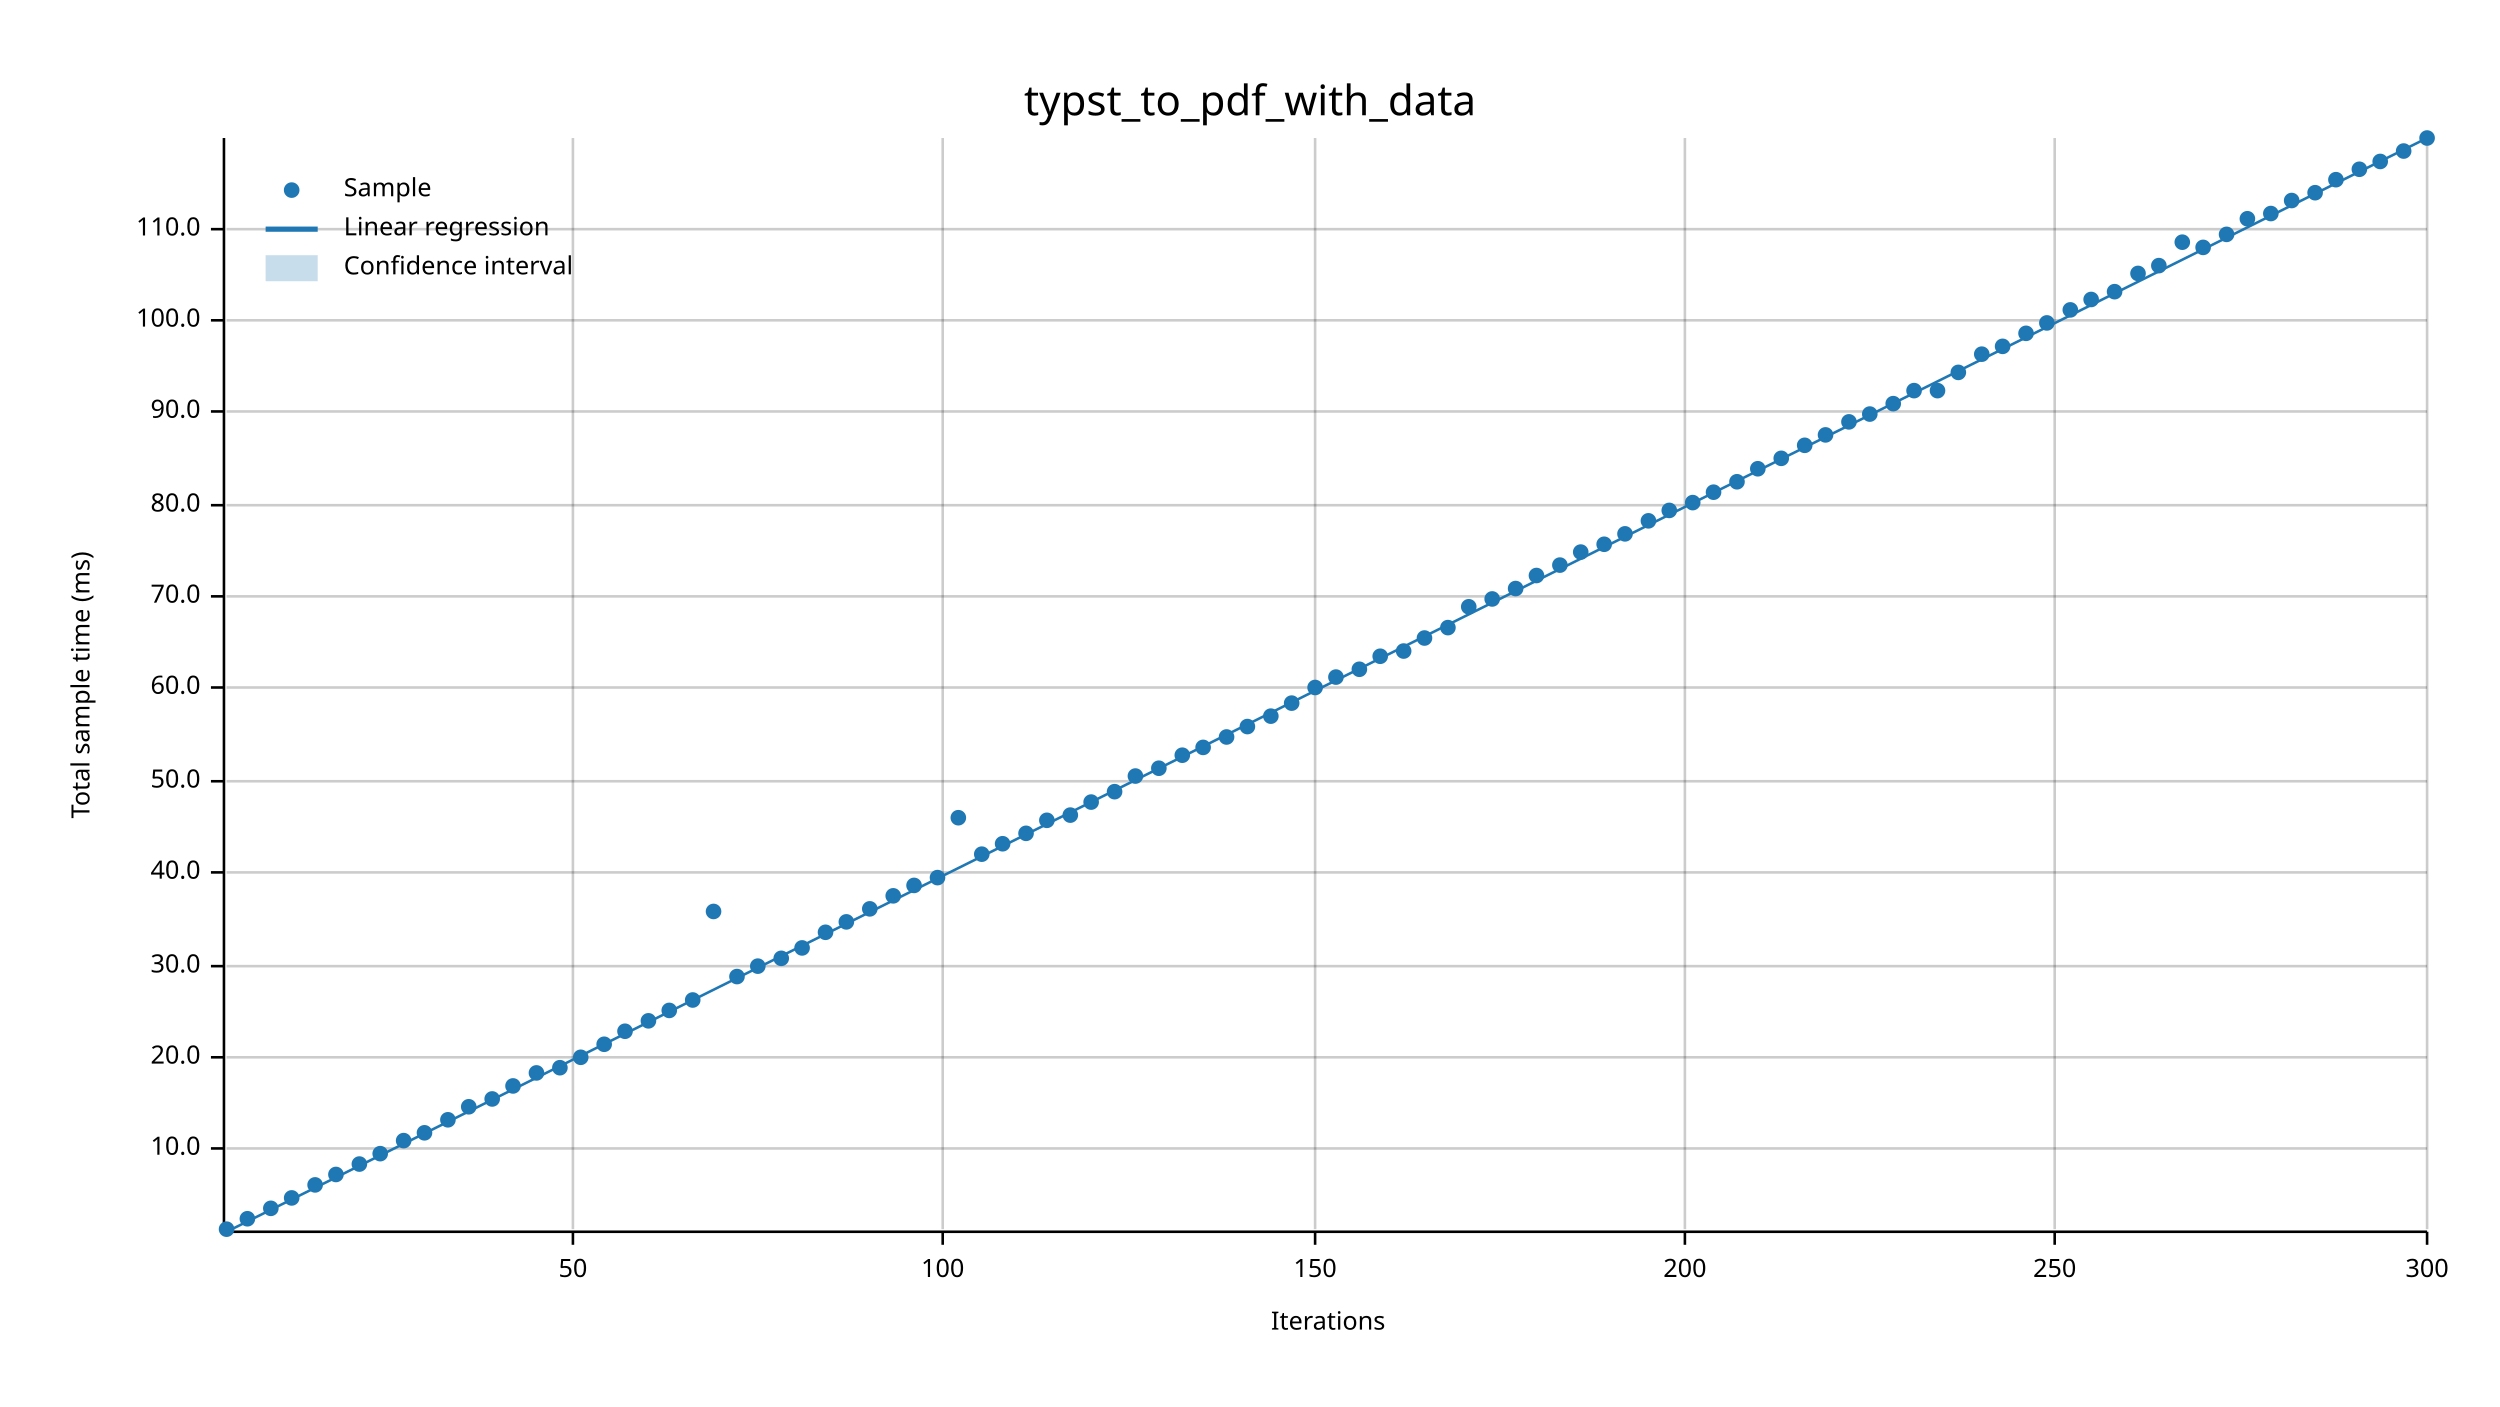
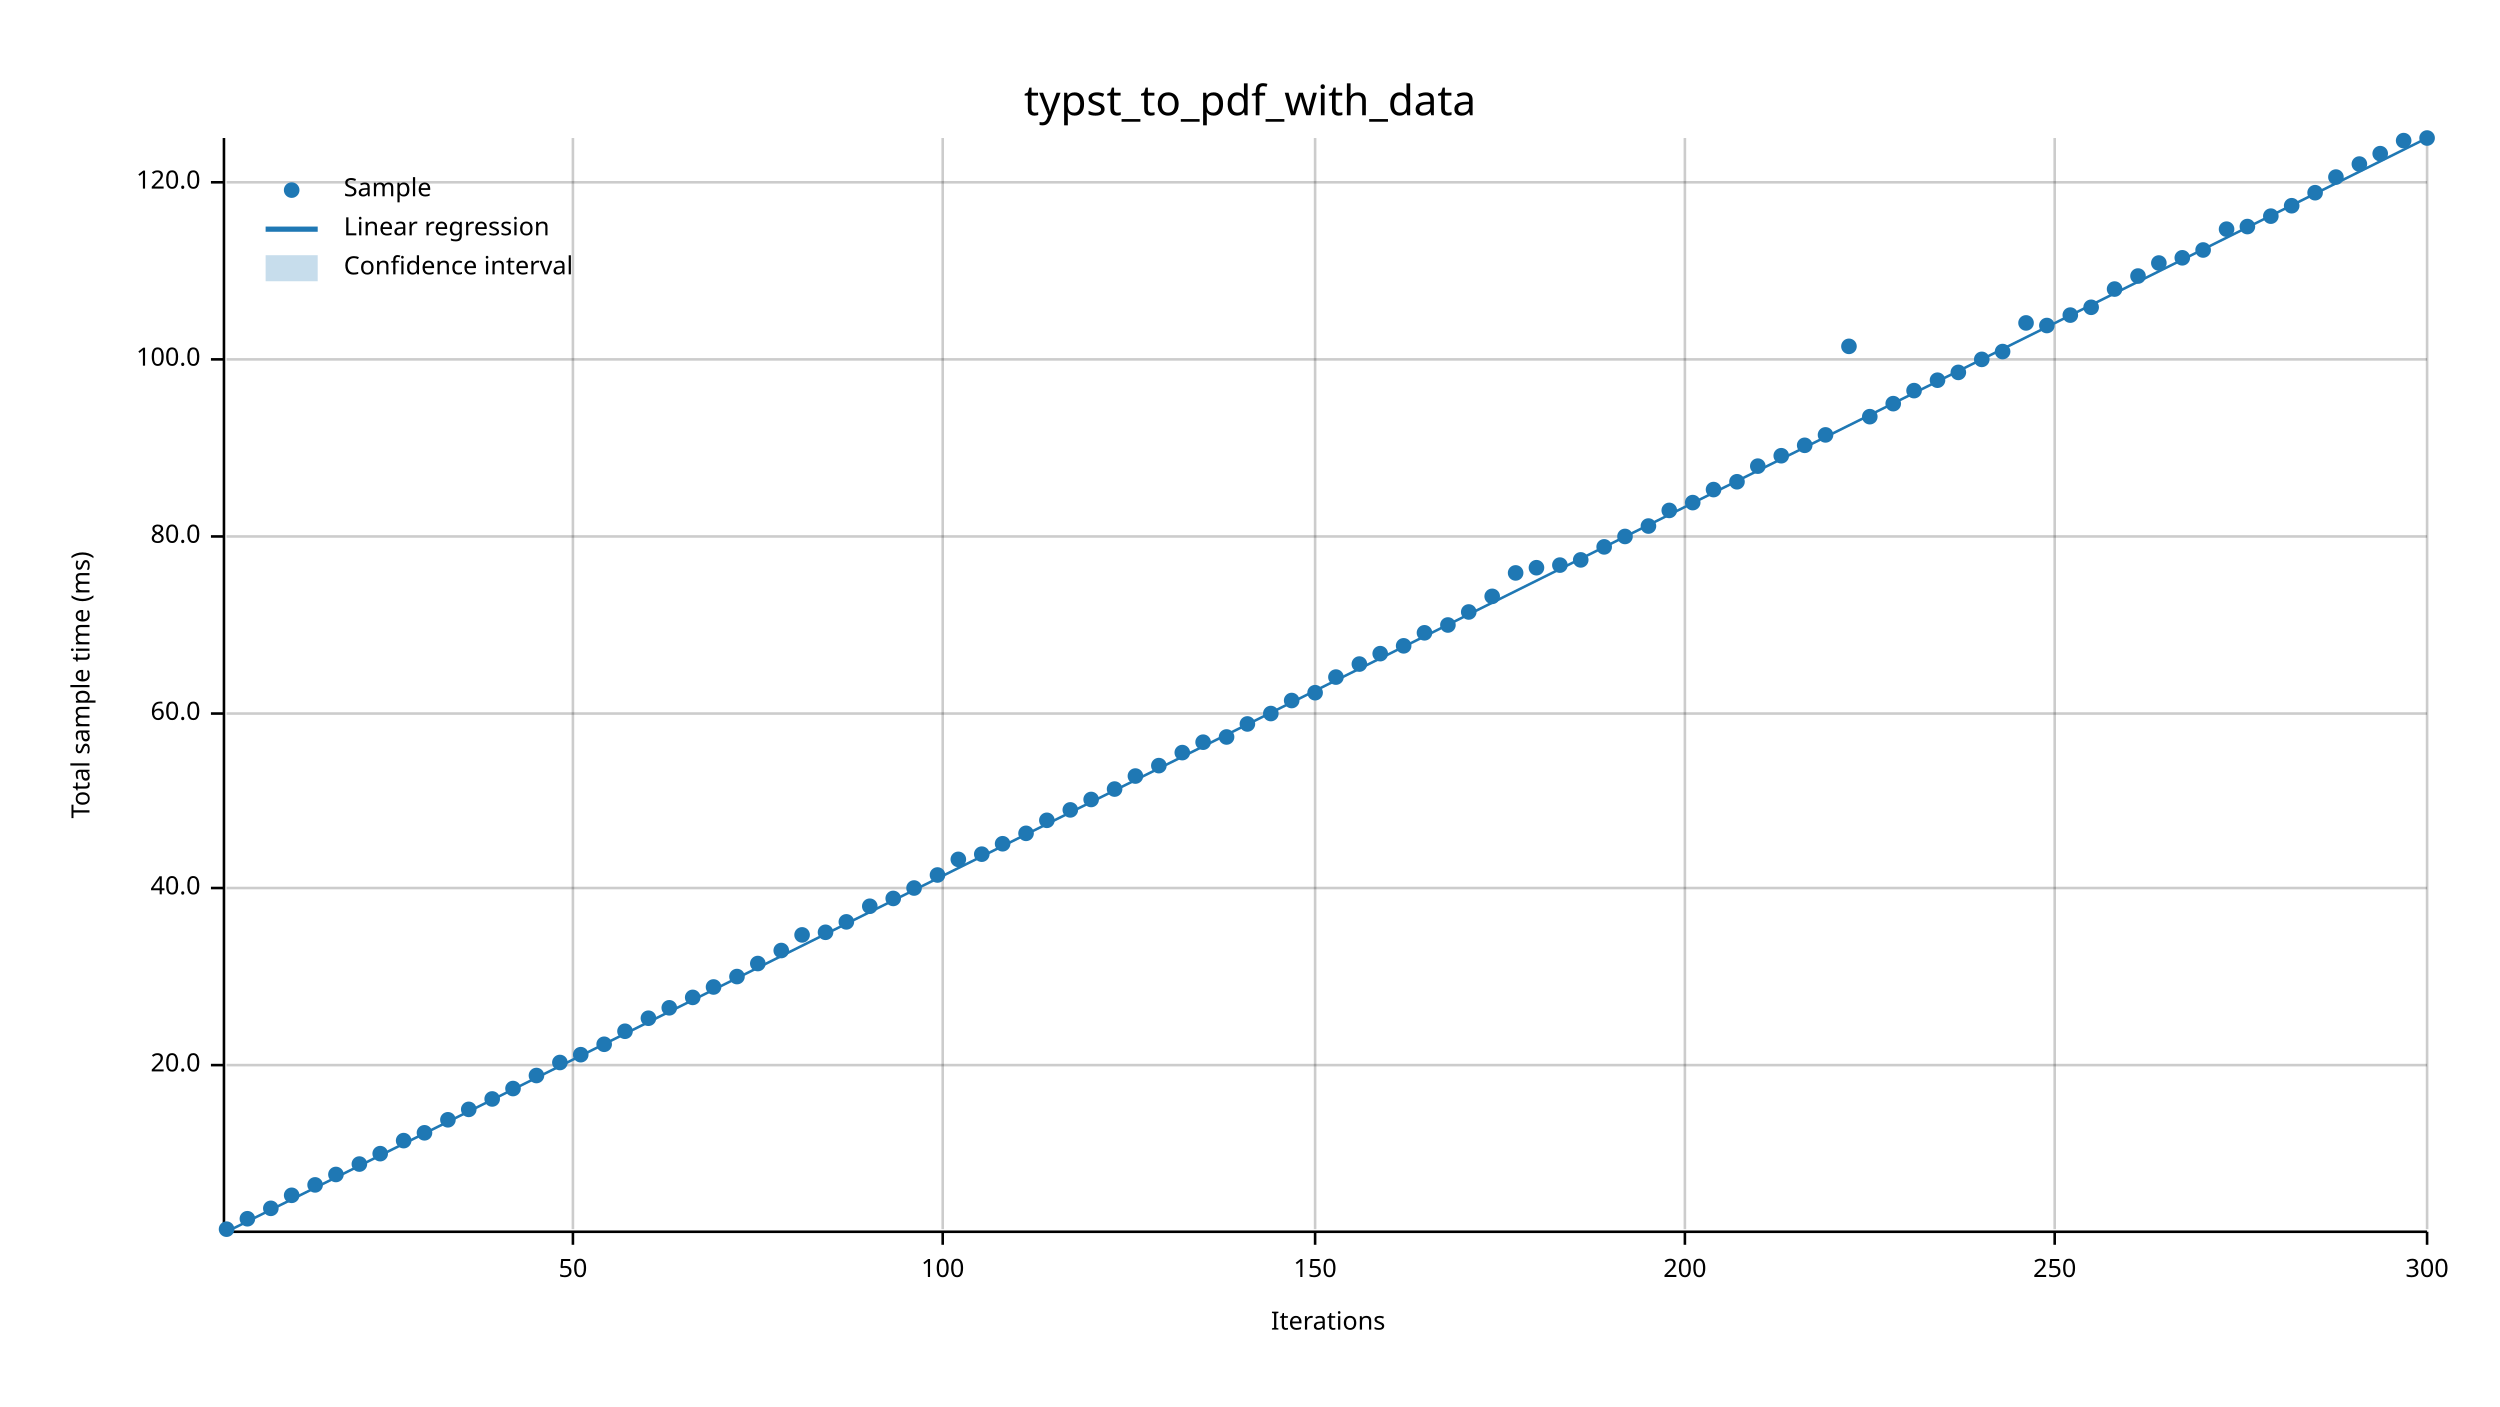
<svg xmlns="http://www.w3.org/2000/svg" width="960" height="540" viewBox="0 0 960 540">
  <text x="480" y="32" dy="0.76em" text-anchor="middle" font-family="sans-serif" font-size="16.129" opacity="1" fill="#000000">
typst_to_pdf_with_data
</text>
  <text x="27" y="263" dy="0.76em" text-anchor="middle" font-family="sans-serif" font-size="9.677" opacity="1" fill="#000000" transform="rotate(270, 27, 263)">
Total sample time (ms)
</text>
  <text x="510" y="513" dy="-0.5ex" text-anchor="middle" font-family="sans-serif" font-size="9.677" opacity="1" fill="#000000">
Iterations
</text>
  <line opacity="0.2" stroke="#000000" stroke-width="1" x1="220" y1="472" x2="220" y2="53" />
  <line opacity="0.2" stroke="#000000" stroke-width="1" x1="362" y1="472" x2="362" y2="53" />
  <line opacity="0.2" stroke="#000000" stroke-width="1" x1="505" y1="472" x2="505" y2="53" />
  <line opacity="0.2" stroke="#000000" stroke-width="1" x1="647" y1="472" x2="647" y2="53" />
  <line opacity="0.2" stroke="#000000" stroke-width="1" x1="789" y1="472" x2="789" y2="53" />
  <line opacity="0.2" stroke="#000000" stroke-width="1" x1="932" y1="472" x2="932" y2="53" />
-   <line opacity="0.2" stroke="#000000" stroke-width="1" x1="87" y1="441" x2="932" y2="441" />
-   <line opacity="0.2" stroke="#000000" stroke-width="1" x1="87" y1="406" x2="932" y2="406" />
-   <line opacity="0.2" stroke="#000000" stroke-width="1" x1="87" y1="371" x2="932" y2="371" />
-   <line opacity="0.2" stroke="#000000" stroke-width="1" x1="87" y1="335" x2="932" y2="335" />
-   <line opacity="0.2" stroke="#000000" stroke-width="1" x1="87" y1="300" x2="932" y2="300" />
-   <line opacity="0.2" stroke="#000000" stroke-width="1" x1="87" y1="264" x2="932" y2="264" />
-   <line opacity="0.2" stroke="#000000" stroke-width="1" x1="87" y1="229" x2="932" y2="229" />
-   <line opacity="0.2" stroke="#000000" stroke-width="1" x1="87" y1="194" x2="932" y2="194" />
-   <line opacity="0.2" stroke="#000000" stroke-width="1" x1="87" y1="158" x2="932" y2="158" />
-   <line opacity="0.2" stroke="#000000" stroke-width="1" x1="87" y1="123" x2="932" y2="123" />
-   <line opacity="0.2" stroke="#000000" stroke-width="1" x1="87" y1="88" x2="932" y2="88" />
+   <line opacity="0.2" stroke="#000000" stroke-width="1" x1="87" y1="409" x2="932" y2="409" />
+   <line opacity="0.2" stroke="#000000" stroke-width="1" x1="87" y1="341" x2="932" y2="341" />
+   <line opacity="0.2" stroke="#000000" stroke-width="1" x1="87" y1="274" x2="932" y2="274" />
+   <line opacity="0.2" stroke="#000000" stroke-width="1" x1="87" y1="206" x2="932" y2="206" />
+   <line opacity="0.2" stroke="#000000" stroke-width="1" x1="87" y1="138" x2="932" y2="138" />
+   <line opacity="0.2" stroke="#000000" stroke-width="1" x1="87" y1="70" x2="932" y2="70" />
  <polyline fill="none" opacity="1" stroke="#000000" stroke-width="1" points="86,53 86,472 " />
-   <text x="77" y="441" dy="0.5ex" text-anchor="end" font-family="sans-serif" font-size="9.677" opacity="1" fill="#000000">
- 10.0
- </text>
-   <polyline fill="none" opacity="1" stroke="#000000" stroke-width="1" points="81,441 86,441 " />
-   <text x="77" y="406" dy="0.5ex" text-anchor="end" font-family="sans-serif" font-size="9.677" opacity="1" fill="#000000">
+   <text x="77" y="409" dy="0.5ex" text-anchor="end" font-family="sans-serif" font-size="9.677" opacity="1" fill="#000000">
20.0
</text>
-   <polyline fill="none" opacity="1" stroke="#000000" stroke-width="1" points="81,406 86,406 " />
-   <text x="77" y="371" dy="0.5ex" text-anchor="end" font-family="sans-serif" font-size="9.677" opacity="1" fill="#000000">
- 30.0
- </text>
-   <polyline fill="none" opacity="1" stroke="#000000" stroke-width="1" points="81,371 86,371 " />
-   <text x="77" y="335" dy="0.5ex" text-anchor="end" font-family="sans-serif" font-size="9.677" opacity="1" fill="#000000">
+   <polyline fill="none" opacity="1" stroke="#000000" stroke-width="1" points="81,409 86,409 " />
+   <text x="77" y="341" dy="0.5ex" text-anchor="end" font-family="sans-serif" font-size="9.677" opacity="1" fill="#000000">
40.0
</text>
-   <polyline fill="none" opacity="1" stroke="#000000" stroke-width="1" points="81,335 86,335 " />
-   <text x="77" y="300" dy="0.5ex" text-anchor="end" font-family="sans-serif" font-size="9.677" opacity="1" fill="#000000">
- 50.0
- </text>
-   <polyline fill="none" opacity="1" stroke="#000000" stroke-width="1" points="81,300 86,300 " />
-   <text x="77" y="264" dy="0.5ex" text-anchor="end" font-family="sans-serif" font-size="9.677" opacity="1" fill="#000000">
+   <polyline fill="none" opacity="1" stroke="#000000" stroke-width="1" points="81,341 86,341 " />
+   <text x="77" y="274" dy="0.5ex" text-anchor="end" font-family="sans-serif" font-size="9.677" opacity="1" fill="#000000">
60.0
</text>
-   <polyline fill="none" opacity="1" stroke="#000000" stroke-width="1" points="81,264 86,264 " />
-   <text x="77" y="229" dy="0.5ex" text-anchor="end" font-family="sans-serif" font-size="9.677" opacity="1" fill="#000000">
- 70.0
- </text>
-   <polyline fill="none" opacity="1" stroke="#000000" stroke-width="1" points="81,229 86,229 " />
-   <text x="77" y="194" dy="0.5ex" text-anchor="end" font-family="sans-serif" font-size="9.677" opacity="1" fill="#000000">
+   <polyline fill="none" opacity="1" stroke="#000000" stroke-width="1" points="81,274 86,274 " />
+   <text x="77" y="206" dy="0.5ex" text-anchor="end" font-family="sans-serif" font-size="9.677" opacity="1" fill="#000000">
80.0
</text>
-   <polyline fill="none" opacity="1" stroke="#000000" stroke-width="1" points="81,194 86,194 " />
-   <text x="77" y="158" dy="0.5ex" text-anchor="end" font-family="sans-serif" font-size="9.677" opacity="1" fill="#000000">
- 90.0
- </text>
-   <polyline fill="none" opacity="1" stroke="#000000" stroke-width="1" points="81,158 86,158 " />
-   <text x="77" y="123" dy="0.5ex" text-anchor="end" font-family="sans-serif" font-size="9.677" opacity="1" fill="#000000">
+   <polyline fill="none" opacity="1" stroke="#000000" stroke-width="1" points="81,206 86,206 " />
+   <text x="77" y="138" dy="0.5ex" text-anchor="end" font-family="sans-serif" font-size="9.677" opacity="1" fill="#000000">
100.0
</text>
-   <polyline fill="none" opacity="1" stroke="#000000" stroke-width="1" points="81,123 86,123 " />
-   <text x="77" y="88" dy="0.5ex" text-anchor="end" font-family="sans-serif" font-size="9.677" opacity="1" fill="#000000">
- 110.0
+   <polyline fill="none" opacity="1" stroke="#000000" stroke-width="1" points="81,138 86,138 " />
+   <text x="77" y="70" dy="0.5ex" text-anchor="end" font-family="sans-serif" font-size="9.677" opacity="1" fill="#000000">
+ 120.0
</text>
-   <polyline fill="none" opacity="1" stroke="#000000" stroke-width="1" points="81,88 86,88 " />
+   <polyline fill="none" opacity="1" stroke="#000000" stroke-width="1" points="81,70 86,70 " />
  <polyline fill="none" opacity="1" stroke="#000000" stroke-width="1" points="87,473 932,473 " />
  <text x="220" y="483" dy="0.76em" text-anchor="middle" font-family="sans-serif" font-size="9.677" opacity="1" fill="#000000">
50
</text>
  <polyline fill="none" opacity="1" stroke="#000000" stroke-width="1" points="220,473 220,478 " />
  <text x="362" y="483" dy="0.76em" text-anchor="middle" font-family="sans-serif" font-size="9.677" opacity="1" fill="#000000">
100
</text>
  <polyline fill="none" opacity="1" stroke="#000000" stroke-width="1" points="362,473 362,478 " />
  <text x="505" y="483" dy="0.76em" text-anchor="middle" font-family="sans-serif" font-size="9.677" opacity="1" fill="#000000">
150
</text>
  <polyline fill="none" opacity="1" stroke="#000000" stroke-width="1" points="505,473 505,478 " />
  <text x="647" y="483" dy="0.76em" text-anchor="middle" font-family="sans-serif" font-size="9.677" opacity="1" fill="#000000">
200
</text>
  <polyline fill="none" opacity="1" stroke="#000000" stroke-width="1" points="647,473 647,478 " />
  <text x="789" y="483" dy="0.76em" text-anchor="middle" font-family="sans-serif" font-size="9.677" opacity="1" fill="#000000">
250
</text>
  <polyline fill="none" opacity="1" stroke="#000000" stroke-width="1" points="789,473 789,478 " />
  <text x="932" y="483" dy="0.76em" text-anchor="middle" font-family="sans-serif" font-size="9.677" opacity="1" fill="#000000">
300
</text>
  <polyline fill="none" opacity="1" stroke="#000000" stroke-width="1" points="932,473 932,478 " />
  <circle cx="87" cy="472" r="3" opacity="1" fill="#1F78B4" stroke="none" stroke-width="1" />
  <circle cx="95" cy="468" r="3" opacity="1" fill="#1F78B4" stroke="none" stroke-width="1" />
  <circle cx="104" cy="464" r="3" opacity="1" fill="#1F78B4" stroke="none" stroke-width="1" />
-   <circle cx="112" cy="460" r="3" opacity="1" fill="#1F78B4" stroke="none" stroke-width="1" />
+   <circle cx="112" cy="459" r="3" opacity="1" fill="#1F78B4" stroke="none" stroke-width="1" />
  <circle cx="121" cy="455" r="3" opacity="1" fill="#1F78B4" stroke="none" stroke-width="1" />
  <circle cx="129" cy="451" r="3" opacity="1" fill="#1F78B4" stroke="none" stroke-width="1" />
  <circle cx="138" cy="447" r="3" opacity="1" fill="#1F78B4" stroke="none" stroke-width="1" />
  <circle cx="146" cy="443" r="3" opacity="1" fill="#1F78B4" stroke="none" stroke-width="1" />
  <circle cx="155" cy="438" r="3" opacity="1" fill="#1F78B4" stroke="none" stroke-width="1" />
  <circle cx="163" cy="435" r="3" opacity="1" fill="#1F78B4" stroke="none" stroke-width="1" />
  <circle cx="172" cy="430" r="3" opacity="1" fill="#1F78B4" stroke="none" stroke-width="1" />
-   <circle cx="180" cy="425" r="3" opacity="1" fill="#1F78B4" stroke="none" stroke-width="1" />
+   <circle cx="180" cy="426" r="3" opacity="1" fill="#1F78B4" stroke="none" stroke-width="1" />
  <circle cx="189" cy="422" r="3" opacity="1" fill="#1F78B4" stroke="none" stroke-width="1" />
-   <circle cx="197" cy="417" r="3" opacity="1" fill="#1F78B4" stroke="none" stroke-width="1" />
-   <circle cx="206" cy="412" r="3" opacity="1" fill="#1F78B4" stroke="none" stroke-width="1" />
-   <circle cx="215" cy="410" r="3" opacity="1" fill="#1F78B4" stroke="none" stroke-width="1" />
-   <circle cx="223" cy="406" r="3" opacity="1" fill="#1F78B4" stroke="none" stroke-width="1" />
+   <circle cx="197" cy="418" r="3" opacity="1" fill="#1F78B4" stroke="none" stroke-width="1" />
+   <circle cx="206" cy="413" r="3" opacity="1" fill="#1F78B4" stroke="none" stroke-width="1" />
+   <circle cx="215" cy="408" r="3" opacity="1" fill="#1F78B4" stroke="none" stroke-width="1" />
+   <circle cx="223" cy="405" r="3" opacity="1" fill="#1F78B4" stroke="none" stroke-width="1" />
  <circle cx="232" cy="401" r="3" opacity="1" fill="#1F78B4" stroke="none" stroke-width="1" />
  <circle cx="240" cy="396" r="3" opacity="1" fill="#1F78B4" stroke="none" stroke-width="1" />
-   <circle cx="249" cy="392" r="3" opacity="1" fill="#1F78B4" stroke="none" stroke-width="1" />
-   <circle cx="257" cy="388" r="3" opacity="1" fill="#1F78B4" stroke="none" stroke-width="1" />
-   <circle cx="266" cy="384" r="3" opacity="1" fill="#1F78B4" stroke="none" stroke-width="1" />
-   <circle cx="274" cy="350" r="3" opacity="1" fill="#1F78B4" stroke="none" stroke-width="1" />
+   <circle cx="249" cy="391" r="3" opacity="1" fill="#1F78B4" stroke="none" stroke-width="1" />
+   <circle cx="257" cy="387" r="3" opacity="1" fill="#1F78B4" stroke="none" stroke-width="1" />
+   <circle cx="266" cy="383" r="3" opacity="1" fill="#1F78B4" stroke="none" stroke-width="1" />
+   <circle cx="274" cy="379" r="3" opacity="1" fill="#1F78B4" stroke="none" stroke-width="1" />
  <circle cx="283" cy="375" r="3" opacity="1" fill="#1F78B4" stroke="none" stroke-width="1" />
-   <circle cx="291" cy="371" r="3" opacity="1" fill="#1F78B4" stroke="none" stroke-width="1" />
-   <circle cx="300" cy="368" r="3" opacity="1" fill="#1F78B4" stroke="none" stroke-width="1" />
-   <circle cx="308" cy="364" r="3" opacity="1" fill="#1F78B4" stroke="none" stroke-width="1" />
+   <circle cx="291" cy="370" r="3" opacity="1" fill="#1F78B4" stroke="none" stroke-width="1" />
+   <circle cx="300" cy="365" r="3" opacity="1" fill="#1F78B4" stroke="none" stroke-width="1" />
+   <circle cx="308" cy="359" r="3" opacity="1" fill="#1F78B4" stroke="none" stroke-width="1" />
  <circle cx="317" cy="358" r="3" opacity="1" fill="#1F78B4" stroke="none" stroke-width="1" />
  <circle cx="325" cy="354" r="3" opacity="1" fill="#1F78B4" stroke="none" stroke-width="1" />
-   <circle cx="334" cy="349" r="3" opacity="1" fill="#1F78B4" stroke="none" stroke-width="1" />
-   <circle cx="343" cy="344" r="3" opacity="1" fill="#1F78B4" stroke="none" stroke-width="1" />
-   <circle cx="351" cy="340" r="3" opacity="1" fill="#1F78B4" stroke="none" stroke-width="1" />
-   <circle cx="360" cy="337" r="3" opacity="1" fill="#1F78B4" stroke="none" stroke-width="1" />
-   <circle cx="368" cy="314" r="3" opacity="1" fill="#1F78B4" stroke="none" stroke-width="1" />
+   <circle cx="334" cy="348" r="3" opacity="1" fill="#1F78B4" stroke="none" stroke-width="1" />
+   <circle cx="343" cy="345" r="3" opacity="1" fill="#1F78B4" stroke="none" stroke-width="1" />
+   <circle cx="351" cy="341" r="3" opacity="1" fill="#1F78B4" stroke="none" stroke-width="1" />
+   <circle cx="360" cy="336" r="3" opacity="1" fill="#1F78B4" stroke="none" stroke-width="1" />
+   <circle cx="368" cy="330" r="3" opacity="1" fill="#1F78B4" stroke="none" stroke-width="1" />
  <circle cx="377" cy="328" r="3" opacity="1" fill="#1F78B4" stroke="none" stroke-width="1" />
  <circle cx="385" cy="324" r="3" opacity="1" fill="#1F78B4" stroke="none" stroke-width="1" />
  <circle cx="394" cy="320" r="3" opacity="1" fill="#1F78B4" stroke="none" stroke-width="1" />
  <circle cx="402" cy="315" r="3" opacity="1" fill="#1F78B4" stroke="none" stroke-width="1" />
-   <circle cx="411" cy="313" r="3" opacity="1" fill="#1F78B4" stroke="none" stroke-width="1" />
-   <circle cx="419" cy="308" r="3" opacity="1" fill="#1F78B4" stroke="none" stroke-width="1" />
-   <circle cx="428" cy="304" r="3" opacity="1" fill="#1F78B4" stroke="none" stroke-width="1" />
+   <circle cx="411" cy="311" r="3" opacity="1" fill="#1F78B4" stroke="none" stroke-width="1" />
+   <circle cx="419" cy="307" r="3" opacity="1" fill="#1F78B4" stroke="none" stroke-width="1" />
+   <circle cx="428" cy="303" r="3" opacity="1" fill="#1F78B4" stroke="none" stroke-width="1" />
  <circle cx="436" cy="298" r="3" opacity="1" fill="#1F78B4" stroke="none" stroke-width="1" />
-   <circle cx="445" cy="295" r="3" opacity="1" fill="#1F78B4" stroke="none" stroke-width="1" />
-   <circle cx="454" cy="290" r="3" opacity="1" fill="#1F78B4" stroke="none" stroke-width="1" />
-   <circle cx="462" cy="287" r="3" opacity="1" fill="#1F78B4" stroke="none" stroke-width="1" />
+   <circle cx="445" cy="294" r="3" opacity="1" fill="#1F78B4" stroke="none" stroke-width="1" />
+   <circle cx="454" cy="289" r="3" opacity="1" fill="#1F78B4" stroke="none" stroke-width="1" />
+   <circle cx="462" cy="285" r="3" opacity="1" fill="#1F78B4" stroke="none" stroke-width="1" />
  <circle cx="471" cy="283" r="3" opacity="1" fill="#1F78B4" stroke="none" stroke-width="1" />
-   <circle cx="479" cy="279" r="3" opacity="1" fill="#1F78B4" stroke="none" stroke-width="1" />
-   <circle cx="488" cy="275" r="3" opacity="1" fill="#1F78B4" stroke="none" stroke-width="1" />
-   <circle cx="496" cy="270" r="3" opacity="1" fill="#1F78B4" stroke="none" stroke-width="1" />
-   <circle cx="505" cy="264" r="3" opacity="1" fill="#1F78B4" stroke="none" stroke-width="1" />
+   <circle cx="479" cy="278" r="3" opacity="1" fill="#1F78B4" stroke="none" stroke-width="1" />
+   <circle cx="488" cy="274" r="3" opacity="1" fill="#1F78B4" stroke="none" stroke-width="1" />
+   <circle cx="496" cy="269" r="3" opacity="1" fill="#1F78B4" stroke="none" stroke-width="1" />
+   <circle cx="505" cy="266" r="3" opacity="1" fill="#1F78B4" stroke="none" stroke-width="1" />
  <circle cx="513" cy="260" r="3" opacity="1" fill="#1F78B4" stroke="none" stroke-width="1" />
-   <circle cx="522" cy="257" r="3" opacity="1" fill="#1F78B4" stroke="none" stroke-width="1" />
-   <circle cx="530" cy="252" r="3" opacity="1" fill="#1F78B4" stroke="none" stroke-width="1" />
-   <circle cx="539" cy="250" r="3" opacity="1" fill="#1F78B4" stroke="none" stroke-width="1" />
-   <circle cx="547" cy="245" r="3" opacity="1" fill="#1F78B4" stroke="none" stroke-width="1" />
-   <circle cx="556" cy="241" r="3" opacity="1" fill="#1F78B4" stroke="none" stroke-width="1" />
-   <circle cx="564" cy="233" r="3" opacity="1" fill="#1F78B4" stroke="none" stroke-width="1" />
-   <circle cx="573" cy="230" r="3" opacity="1" fill="#1F78B4" stroke="none" stroke-width="1" />
-   <circle cx="582" cy="226" r="3" opacity="1" fill="#1F78B4" stroke="none" stroke-width="1" />
-   <circle cx="590" cy="221" r="3" opacity="1" fill="#1F78B4" stroke="none" stroke-width="1" />
+   <circle cx="522" cy="255" r="3" opacity="1" fill="#1F78B4" stroke="none" stroke-width="1" />
+   <circle cx="530" cy="251" r="3" opacity="1" fill="#1F78B4" stroke="none" stroke-width="1" />
+   <circle cx="539" cy="248" r="3" opacity="1" fill="#1F78B4" stroke="none" stroke-width="1" />
+   <circle cx="547" cy="243" r="3" opacity="1" fill="#1F78B4" stroke="none" stroke-width="1" />
+   <circle cx="556" cy="240" r="3" opacity="1" fill="#1F78B4" stroke="none" stroke-width="1" />
+   <circle cx="564" cy="235" r="3" opacity="1" fill="#1F78B4" stroke="none" stroke-width="1" />
+   <circle cx="573" cy="229" r="3" opacity="1" fill="#1F78B4" stroke="none" stroke-width="1" />
+   <circle cx="582" cy="220" r="3" opacity="1" fill="#1F78B4" stroke="none" stroke-width="1" />
+   <circle cx="590" cy="218" r="3" opacity="1" fill="#1F78B4" stroke="none" stroke-width="1" />
  <circle cx="599" cy="217" r="3" opacity="1" fill="#1F78B4" stroke="none" stroke-width="1" />
-   <circle cx="607" cy="212" r="3" opacity="1" fill="#1F78B4" stroke="none" stroke-width="1" />
-   <circle cx="616" cy="209" r="3" opacity="1" fill="#1F78B4" stroke="none" stroke-width="1" />
-   <circle cx="624" cy="205" r="3" opacity="1" fill="#1F78B4" stroke="none" stroke-width="1" />
-   <circle cx="633" cy="200" r="3" opacity="1" fill="#1F78B4" stroke="none" stroke-width="1" />
+   <circle cx="607" cy="215" r="3" opacity="1" fill="#1F78B4" stroke="none" stroke-width="1" />
+   <circle cx="616" cy="210" r="3" opacity="1" fill="#1F78B4" stroke="none" stroke-width="1" />
+   <circle cx="624" cy="206" r="3" opacity="1" fill="#1F78B4" stroke="none" stroke-width="1" />
+   <circle cx="633" cy="202" r="3" opacity="1" fill="#1F78B4" stroke="none" stroke-width="1" />
  <circle cx="641" cy="196" r="3" opacity="1" fill="#1F78B4" stroke="none" stroke-width="1" />
  <circle cx="650" cy="193" r="3" opacity="1" fill="#1F78B4" stroke="none" stroke-width="1" />
-   <circle cx="658" cy="189" r="3" opacity="1" fill="#1F78B4" stroke="none" stroke-width="1" />
+   <circle cx="658" cy="188" r="3" opacity="1" fill="#1F78B4" stroke="none" stroke-width="1" />
  <circle cx="667" cy="185" r="3" opacity="1" fill="#1F78B4" stroke="none" stroke-width="1" />
-   <circle cx="675" cy="180" r="3" opacity="1" fill="#1F78B4" stroke="none" stroke-width="1" />
-   <circle cx="684" cy="176" r="3" opacity="1" fill="#1F78B4" stroke="none" stroke-width="1" />
+   <circle cx="675" cy="179" r="3" opacity="1" fill="#1F78B4" stroke="none" stroke-width="1" />
+   <circle cx="684" cy="175" r="3" opacity="1" fill="#1F78B4" stroke="none" stroke-width="1" />
  <circle cx="693" cy="171" r="3" opacity="1" fill="#1F78B4" stroke="none" stroke-width="1" />
  <circle cx="701" cy="167" r="3" opacity="1" fill="#1F78B4" stroke="none" stroke-width="1" />
-   <circle cx="710" cy="162" r="3" opacity="1" fill="#1F78B4" stroke="none" stroke-width="1" />
-   <circle cx="718" cy="159" r="3" opacity="1" fill="#1F78B4" stroke="none" stroke-width="1" />
+   <circle cx="710" cy="133" r="3" opacity="1" fill="#1F78B4" stroke="none" stroke-width="1" />
+   <circle cx="718" cy="160" r="3" opacity="1" fill="#1F78B4" stroke="none" stroke-width="1" />
  <circle cx="727" cy="155" r="3" opacity="1" fill="#1F78B4" stroke="none" stroke-width="1" />
  <circle cx="735" cy="150" r="3" opacity="1" fill="#1F78B4" stroke="none" stroke-width="1" />
-   <circle cx="744" cy="150" r="3" opacity="1" fill="#1F78B4" stroke="none" stroke-width="1" />
+   <circle cx="744" cy="146" r="3" opacity="1" fill="#1F78B4" stroke="none" stroke-width="1" />
  <circle cx="752" cy="143" r="3" opacity="1" fill="#1F78B4" stroke="none" stroke-width="1" />
-   <circle cx="761" cy="136" r="3" opacity="1" fill="#1F78B4" stroke="none" stroke-width="1" />
-   <circle cx="769" cy="133" r="3" opacity="1" fill="#1F78B4" stroke="none" stroke-width="1" />
-   <circle cx="778" cy="128" r="3" opacity="1" fill="#1F78B4" stroke="none" stroke-width="1" />
-   <circle cx="786" cy="124" r="3" opacity="1" fill="#1F78B4" stroke="none" stroke-width="1" />
-   <circle cx="795" cy="119" r="3" opacity="1" fill="#1F78B4" stroke="none" stroke-width="1" />
-   <circle cx="803" cy="115" r="3" opacity="1" fill="#1F78B4" stroke="none" stroke-width="1" />
-   <circle cx="812" cy="112" r="3" opacity="1" fill="#1F78B4" stroke="none" stroke-width="1" />
-   <circle cx="821" cy="105" r="3" opacity="1" fill="#1F78B4" stroke="none" stroke-width="1" />
-   <circle cx="829" cy="102" r="3" opacity="1" fill="#1F78B4" stroke="none" stroke-width="1" />
-   <circle cx="838" cy="93" r="3" opacity="1" fill="#1F78B4" stroke="none" stroke-width="1" />
-   <circle cx="846" cy="95" r="3" opacity="1" fill="#1F78B4" stroke="none" stroke-width="1" />
-   <circle cx="855" cy="90" r="3" opacity="1" fill="#1F78B4" stroke="none" stroke-width="1" />
-   <circle cx="863" cy="84" r="3" opacity="1" fill="#1F78B4" stroke="none" stroke-width="1" />
-   <circle cx="872" cy="82" r="3" opacity="1" fill="#1F78B4" stroke="none" stroke-width="1" />
-   <circle cx="880" cy="77" r="3" opacity="1" fill="#1F78B4" stroke="none" stroke-width="1" />
+   <circle cx="761" cy="138" r="3" opacity="1" fill="#1F78B4" stroke="none" stroke-width="1" />
+   <circle cx="769" cy="135" r="3" opacity="1" fill="#1F78B4" stroke="none" stroke-width="1" />
+   <circle cx="778" cy="124" r="3" opacity="1" fill="#1F78B4" stroke="none" stroke-width="1" />
+   <circle cx="786" cy="125" r="3" opacity="1" fill="#1F78B4" stroke="none" stroke-width="1" />
+   <circle cx="795" cy="121" r="3" opacity="1" fill="#1F78B4" stroke="none" stroke-width="1" />
+   <circle cx="803" cy="118" r="3" opacity="1" fill="#1F78B4" stroke="none" stroke-width="1" />
+   <circle cx="812" cy="111" r="3" opacity="1" fill="#1F78B4" stroke="none" stroke-width="1" />
+   <circle cx="821" cy="106" r="3" opacity="1" fill="#1F78B4" stroke="none" stroke-width="1" />
+   <circle cx="829" cy="101" r="3" opacity="1" fill="#1F78B4" stroke="none" stroke-width="1" />
+   <circle cx="838" cy="99" r="3" opacity="1" fill="#1F78B4" stroke="none" stroke-width="1" />
+   <circle cx="846" cy="96" r="3" opacity="1" fill="#1F78B4" stroke="none" stroke-width="1" />
+   <circle cx="855" cy="88" r="3" opacity="1" fill="#1F78B4" stroke="none" stroke-width="1" />
+   <circle cx="863" cy="87" r="3" opacity="1" fill="#1F78B4" stroke="none" stroke-width="1" />
+   <circle cx="872" cy="83" r="3" opacity="1" fill="#1F78B4" stroke="none" stroke-width="1" />
+   <circle cx="880" cy="79" r="3" opacity="1" fill="#1F78B4" stroke="none" stroke-width="1" />
  <circle cx="889" cy="74" r="3" opacity="1" fill="#1F78B4" stroke="none" stroke-width="1" />
-   <circle cx="897" cy="69" r="3" opacity="1" fill="#1F78B4" stroke="none" stroke-width="1" />
-   <circle cx="906" cy="65" r="3" opacity="1" fill="#1F78B4" stroke="none" stroke-width="1" />
-   <circle cx="914" cy="62" r="3" opacity="1" fill="#1F78B4" stroke="none" stroke-width="1" />
-   <circle cx="923" cy="58" r="3" opacity="1" fill="#1F78B4" stroke="none" stroke-width="1" />
+   <circle cx="897" cy="68" r="3" opacity="1" fill="#1F78B4" stroke="none" stroke-width="1" />
+   <circle cx="906" cy="63" r="3" opacity="1" fill="#1F78B4" stroke="none" stroke-width="1" />
+   <circle cx="914" cy="59" r="3" opacity="1" fill="#1F78B4" stroke="none" stroke-width="1" />
+   <circle cx="923" cy="54" r="3" opacity="1" fill="#1F78B4" stroke="none" stroke-width="1" />
  <circle cx="932" cy="53" r="3" opacity="1" fill="#1F78B4" stroke="none" stroke-width="1" />
  <polyline fill="none" opacity="1" stroke="#1F78B4" stroke-width="1" points="87,473 932,53 " />
  <polygon opacity="0.25" fill="#1F78B4" points="87,473 932,53 932,53 " />
  <text x="132" y="68" dy="0.76em" text-anchor="start" font-family="sans-serif" font-size="9.677" opacity="1" fill="#000000">
Sample
</text>
  <text x="132" y="83" dy="0.76em" text-anchor="start" font-family="sans-serif" font-size="9.677" opacity="1" fill="#000000">
Linear regression
</text>
  <text x="132" y="98" dy="0.76em" text-anchor="start" font-family="sans-serif" font-size="9.677" opacity="1" fill="#000000">
Confidence interval
</text>
  <circle cx="112" cy="73" r="3" opacity="1" fill="#1F78B4" stroke="none" stroke-width="1" />
  <polyline fill="none" opacity="1" stroke="#1F78B4" stroke-width="2" points="102,88 122,88 " />
  <rect x="102" y="98" width="20" height="10" opacity="0.25" fill="#1F78B4" stroke="none" />
</svg>
